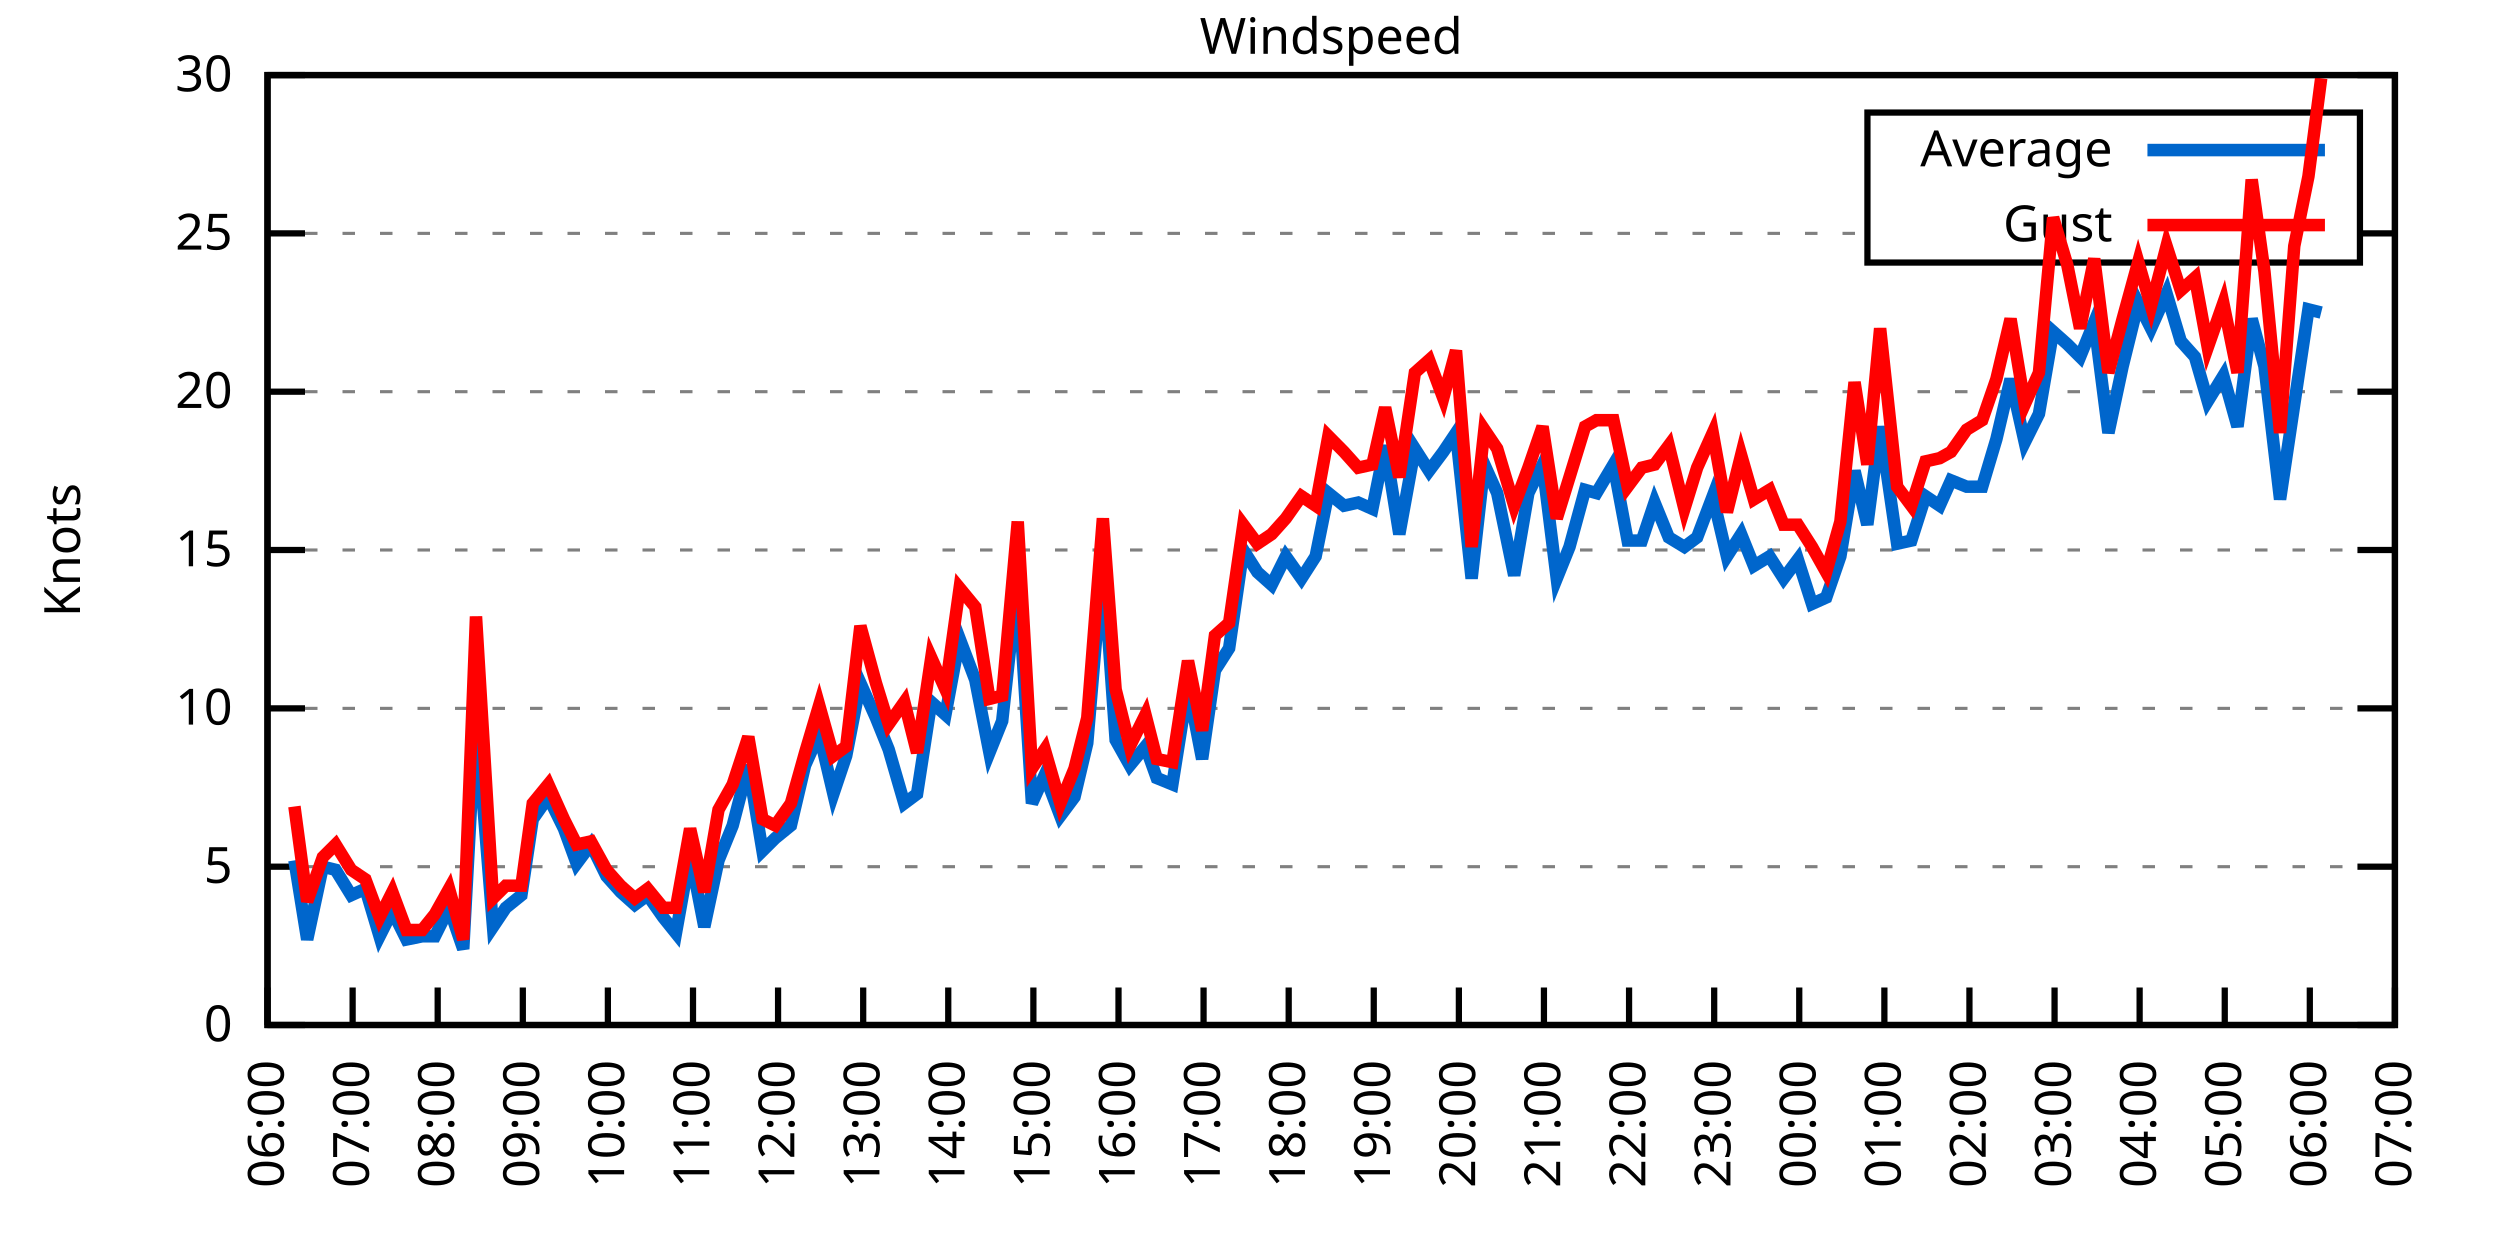
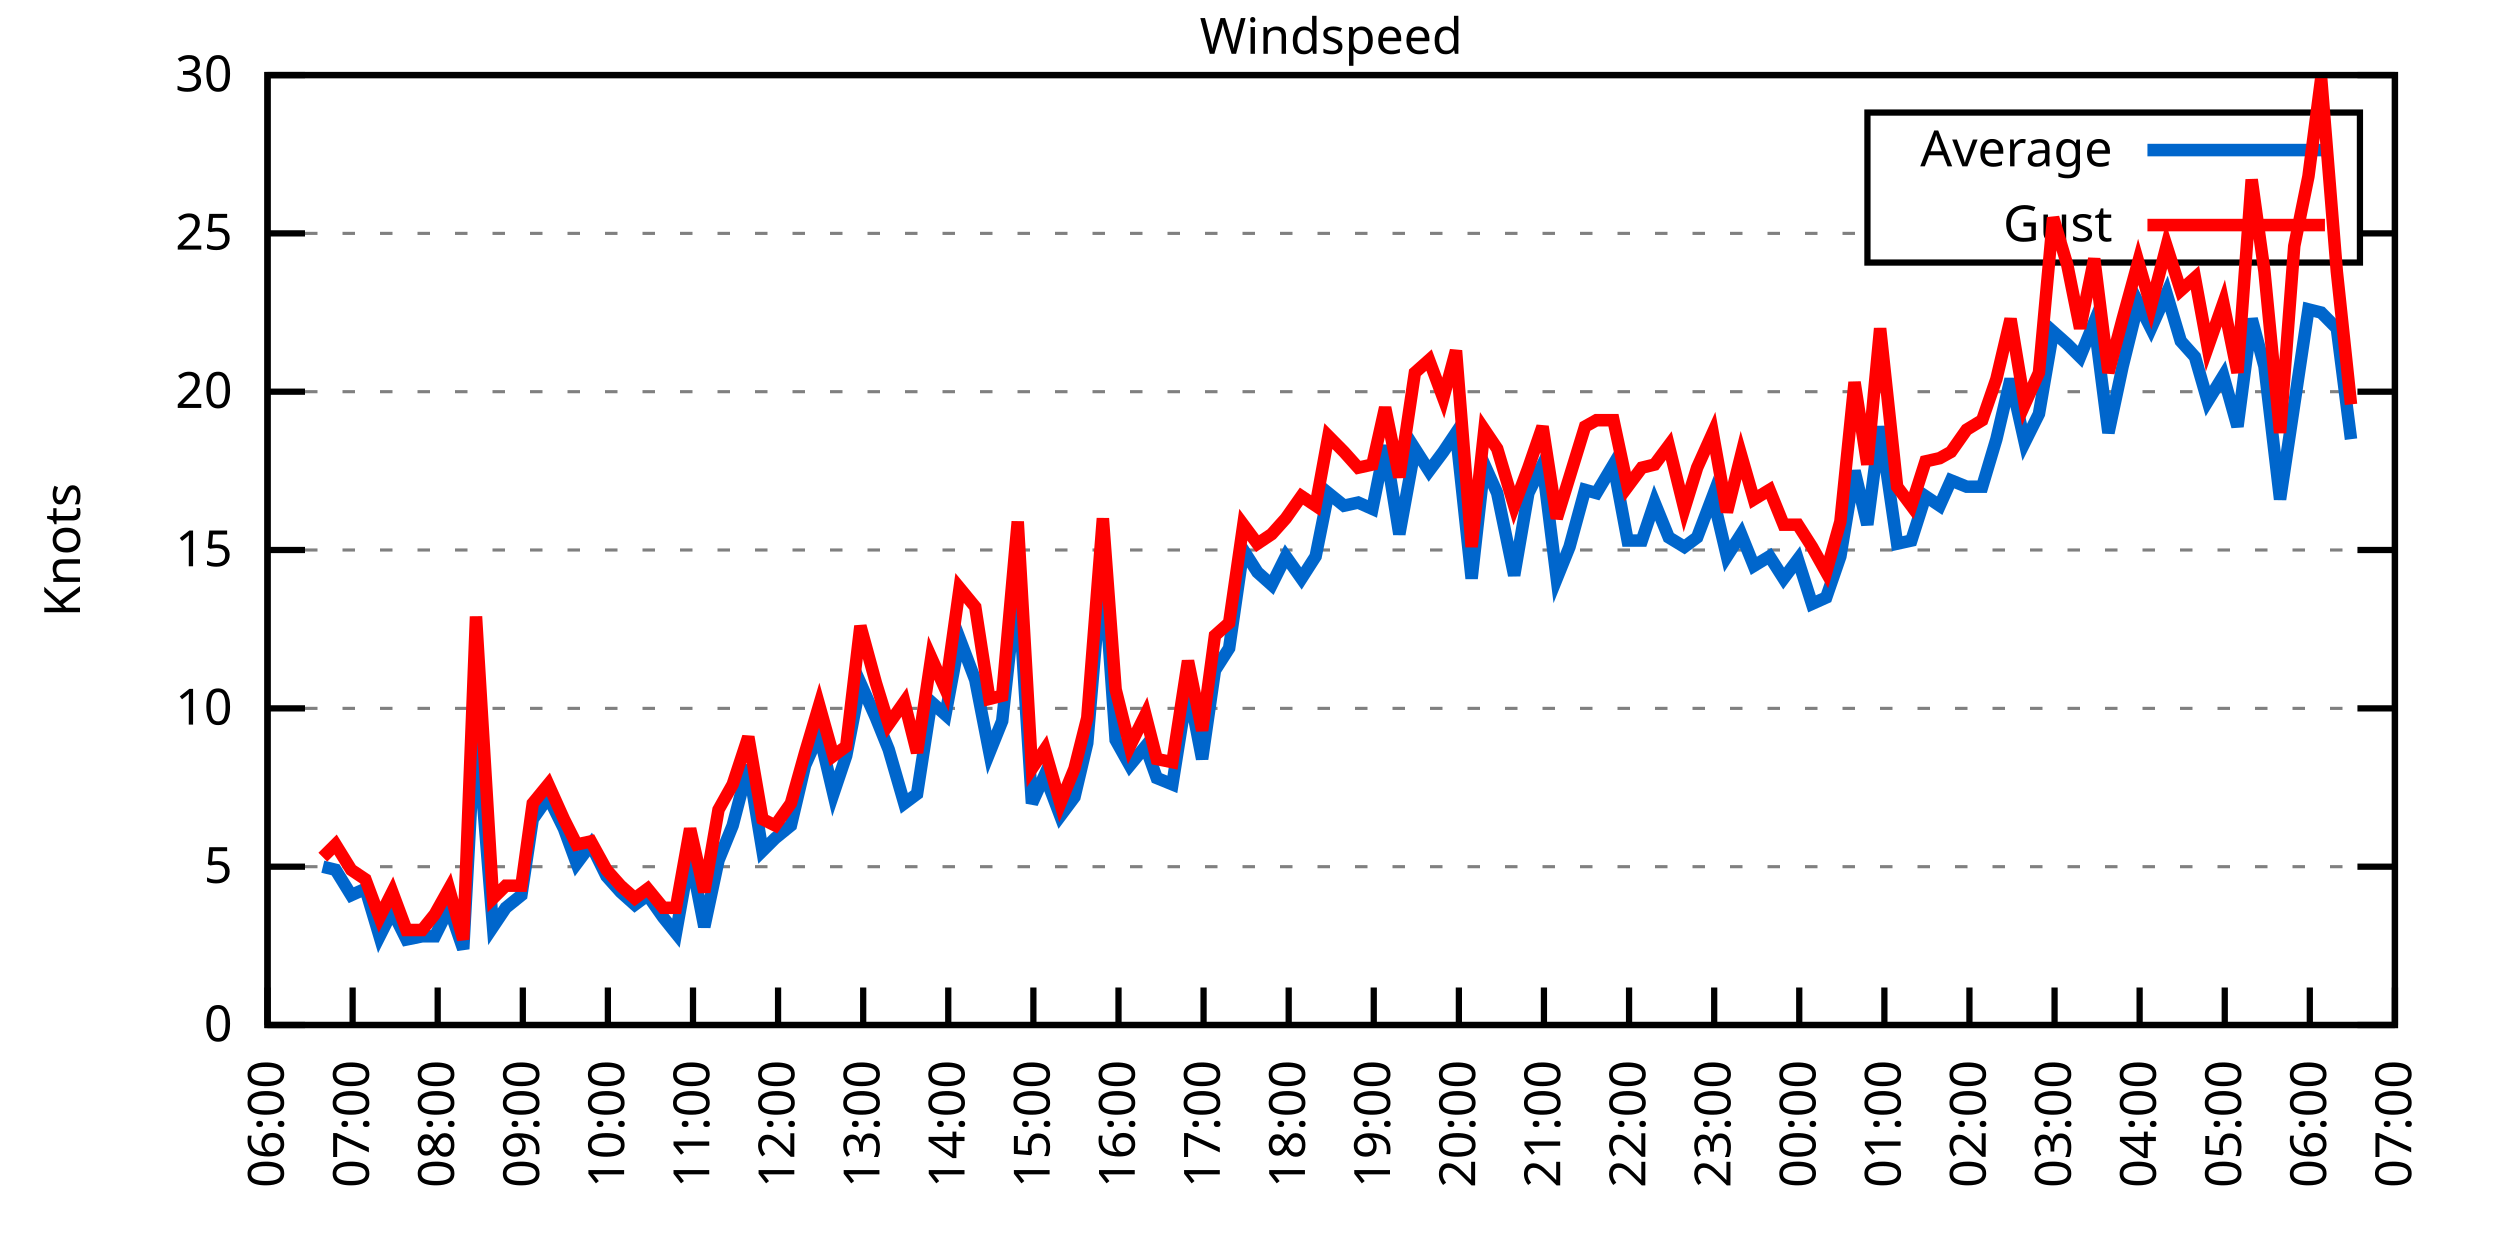
<svg xmlns="http://www.w3.org/2000/svg" xmlns:xlink="http://www.w3.org/1999/xlink" width="400" height="200" viewBox="0 0 400 200">
  <g id="gnuplot_canvas">
    <rect x="0" y="0" width="400" height="200" fill="none" />
    <defs>
      <circle id="gpDot" r="0.5" stroke-width="0.5" stroke="currentColor" />
      <path id="gpPt0" stroke-width="0.333" stroke="currentColor" d="M-1,0 h2 M0,-1 v2" />
      <path id="gpPt1" stroke-width="0.333" stroke="currentColor" d="M-1,-1 L1,1 M1,-1 L-1,1" />
      <path id="gpPt2" stroke-width="0.333" stroke="currentColor" d="M-1,0 L1,0 M0,-1 L0,1 M-1,-1 L1,1 M-1,1 L1,-1" />
      <rect id="gpPt3" stroke-width="0.333" stroke="currentColor" x="-1" y="-1" width="2" height="2" />
      <rect id="gpPt4" stroke-width="0.333" stroke="currentColor" fill="currentColor" x="-1" y="-1" width="2" height="2" />
      <circle id="gpPt5" stroke-width="0.333" stroke="currentColor" cx="0" cy="0" r="1" />
      <use xlink:href="#gpPt5" id="gpPt6" fill="currentColor" stroke="none" />
      <path id="gpPt7" stroke-width="0.333" stroke="currentColor" d="M0,-1.33 L-1.33,0.67 L1.33,0.67 z" />
      <use xlink:href="#gpPt7" id="gpPt8" fill="currentColor" stroke="none" />
      <use xlink:href="#gpPt7" id="gpPt9" stroke="currentColor" transform="rotate(180)" />
      <use xlink:href="#gpPt9" id="gpPt10" fill="currentColor" stroke="none" />
      <use xlink:href="#gpPt3" id="gpPt11" stroke="currentColor" transform="rotate(45)" />
      <use xlink:href="#gpPt11" id="gpPt12" fill="currentColor" stroke="none" />
      <path id="gpPt13" stroke-width="0.333" stroke="currentColor" d="M0,1.330 L1.265,0.411 L0.782,-1.067 L-0.782,-1.076 L-1.265,0.411 z" />
      <use xlink:href="#gpPt13" id="gpPt14" fill="currentColor" stroke="none" />
      <filter id="textbox" filterUnits="objectBoundingBox" x="0" y="0" height="1" width="1">
        <feFlood flood-color="white" flood-opacity="1" result="bgnd" />
        <feComposite in="SourceGraphic" in2="bgnd" operator="atop" />
      </filter>
      <filter id="greybox" filterUnits="objectBoundingBox" x="0" y="0" height="1" width="1">
        <feFlood flood-color="lightgrey" flood-opacity="1" result="grey" />
        <feComposite in="SourceGraphic" in2="grey" operator="atop" />
      </filter>
    </defs>
    <g fill="none" color="white" stroke="currentColor" stroke-width="1.00" stroke-linecap="butt" stroke-linejoin="miter">
</g>
    <g fill="none" color="black" stroke="currentColor" stroke-width="1.00" stroke-linecap="butt" stroke-linejoin="miter">
      <g stroke="none" shape-rendering="crispEdges">
        <polygon fill="rgb(255, 255, 255)" points="42.80,164.00 383.18,164.00 383.18,12.02 42.80,12.02 " />
      </g>
    </g>
    <g fill="none" color="black" stroke="currentColor" stroke-width="1.00" stroke-linecap="butt" stroke-linejoin="miter">
</g>
    <g fill="none" color="black" stroke="black" stroke-width="0.50" stroke-linecap="butt" stroke-linejoin="miter">
</g>
    <g fill="none" color="gray" stroke="currentColor" stroke-width="0.50" stroke-linecap="butt" stroke-linejoin="miter">
      <path stroke="gray" stroke-dasharray="2,4" class="gridline" d="M42.80,164.00 L383.19,164.00  " />
    </g>
    <g fill="none" color="gray" stroke="gray" stroke-width="1.00" stroke-linecap="butt" stroke-linejoin="miter">
</g>
    <g fill="none" color="black" stroke="currentColor" stroke-width="1.00" stroke-linecap="butt" stroke-linejoin="miter">
      <path stroke="black" d="M42.80,164.00 L48.80,164.00 M383.19,164.00 L377.19,164.00  " />
      <g transform="translate(37.20,166.60)" stroke="none" fill="black" font-family="Sans" font-size="8.00" text-anchor="end">
        <text>
          <tspan font-family="Sans"> 0</tspan>
        </text>
      </g>
    </g>
    <g fill="none" color="black" stroke="currentColor" stroke-width="1.00" stroke-linecap="butt" stroke-linejoin="miter">
</g>
    <g fill="none" color="black" stroke="black" stroke-width="0.50" stroke-linecap="butt" stroke-linejoin="miter">
</g>
    <g fill="none" color="gray" stroke="currentColor" stroke-width="0.50" stroke-linecap="butt" stroke-linejoin="miter">
      <path stroke="gray" stroke-dasharray="2,4" class="gridline" d="M42.80,138.67 L383.19,138.67  " />
    </g>
    <g fill="none" color="gray" stroke="gray" stroke-width="1.00" stroke-linecap="butt" stroke-linejoin="miter">
</g>
    <g fill="none" color="black" stroke="currentColor" stroke-width="1.00" stroke-linecap="butt" stroke-linejoin="miter">
      <path stroke="black" d="M42.80,138.67 L48.80,138.67 M383.19,138.67 L377.19,138.67  " />
      <g transform="translate(37.20,141.27)" stroke="none" fill="black" font-family="Sans" font-size="8.00" text-anchor="end">
        <text>
          <tspan font-family="Sans"> 5</tspan>
        </text>
      </g>
    </g>
    <g fill="none" color="black" stroke="currentColor" stroke-width="1.00" stroke-linecap="butt" stroke-linejoin="miter">
</g>
    <g fill="none" color="black" stroke="black" stroke-width="0.50" stroke-linecap="butt" stroke-linejoin="miter">
</g>
    <g fill="none" color="gray" stroke="currentColor" stroke-width="0.50" stroke-linecap="butt" stroke-linejoin="miter">
      <path stroke="gray" stroke-dasharray="2,4" class="gridline" d="M42.80,113.34 L383.19,113.34  " />
    </g>
    <g fill="none" color="gray" stroke="gray" stroke-width="1.00" stroke-linecap="butt" stroke-linejoin="miter">
</g>
    <g fill="none" color="black" stroke="currentColor" stroke-width="1.00" stroke-linecap="butt" stroke-linejoin="miter">
      <path stroke="black" d="M42.80,113.34 L48.80,113.34 M383.19,113.34 L377.19,113.34  " />
      <g transform="translate(37.20,115.94)" stroke="none" fill="black" font-family="Sans" font-size="8.00" text-anchor="end">
        <text>
          <tspan font-family="Sans"> 10</tspan>
        </text>
      </g>
    </g>
    <g fill="none" color="black" stroke="currentColor" stroke-width="1.00" stroke-linecap="butt" stroke-linejoin="miter">
</g>
    <g fill="none" color="black" stroke="black" stroke-width="0.50" stroke-linecap="butt" stroke-linejoin="miter">
</g>
    <g fill="none" color="gray" stroke="currentColor" stroke-width="0.50" stroke-linecap="butt" stroke-linejoin="miter">
      <path stroke="gray" stroke-dasharray="2,4" class="gridline" d="M42.80,88.00 L383.19,88.00  " />
    </g>
    <g fill="none" color="gray" stroke="gray" stroke-width="1.00" stroke-linecap="butt" stroke-linejoin="miter">
</g>
    <g fill="none" color="black" stroke="currentColor" stroke-width="1.00" stroke-linecap="butt" stroke-linejoin="miter">
      <path stroke="black" d="M42.80,88.00 L48.80,88.00 M383.19,88.00 L377.19,88.00  " />
      <g transform="translate(37.20,90.60)" stroke="none" fill="black" font-family="Sans" font-size="8.00" text-anchor="end">
        <text>
          <tspan font-family="Sans"> 15</tspan>
        </text>
      </g>
    </g>
    <g fill="none" color="black" stroke="currentColor" stroke-width="1.00" stroke-linecap="butt" stroke-linejoin="miter">
</g>
    <g fill="none" color="black" stroke="black" stroke-width="0.50" stroke-linecap="butt" stroke-linejoin="miter">
</g>
    <g fill="none" color="gray" stroke="currentColor" stroke-width="0.50" stroke-linecap="butt" stroke-linejoin="miter">
      <path stroke="gray" stroke-dasharray="2,4" class="gridline" d="M42.80,62.67 L383.19,62.67  " />
    </g>
    <g fill="none" color="gray" stroke="gray" stroke-width="1.00" stroke-linecap="butt" stroke-linejoin="miter">
</g>
    <g fill="none" color="black" stroke="currentColor" stroke-width="1.00" stroke-linecap="butt" stroke-linejoin="miter">
      <path stroke="black" d="M42.80,62.67 L48.80,62.67 M383.19,62.67 L377.19,62.67  " />
      <g transform="translate(37.20,65.27)" stroke="none" fill="black" font-family="Sans" font-size="8.00" text-anchor="end">
        <text>
          <tspan font-family="Sans"> 20</tspan>
        </text>
      </g>
    </g>
    <g fill="none" color="black" stroke="currentColor" stroke-width="1.00" stroke-linecap="butt" stroke-linejoin="miter">
</g>
    <g fill="none" color="black" stroke="black" stroke-width="0.50" stroke-linecap="butt" stroke-linejoin="miter">
</g>
    <g fill="none" color="gray" stroke="currentColor" stroke-width="0.50" stroke-linecap="butt" stroke-linejoin="miter">
      <path stroke="gray" stroke-dasharray="2,4" class="gridline" d="M42.80,37.34 L298.79,37.34 M377.59,37.34 L383.19,37.34  " />
    </g>
    <g fill="none" color="gray" stroke="gray" stroke-width="1.00" stroke-linecap="butt" stroke-linejoin="miter">
</g>
    <g fill="none" color="black" stroke="currentColor" stroke-width="1.00" stroke-linecap="butt" stroke-linejoin="miter">
      <path stroke="black" d="M42.80,37.34 L48.80,37.34 M383.19,37.34 L377.19,37.34  " />
      <g transform="translate(37.20,39.94)" stroke="none" fill="black" font-family="Sans" font-size="8.00" text-anchor="end">
        <text>
          <tspan font-family="Sans"> 25</tspan>
        </text>
      </g>
    </g>
    <g fill="none" color="black" stroke="currentColor" stroke-width="1.00" stroke-linecap="butt" stroke-linejoin="miter">
</g>
    <g fill="none" color="black" stroke="black" stroke-width="0.50" stroke-linecap="butt" stroke-linejoin="miter">
</g>
    <g fill="none" color="gray" stroke="currentColor" stroke-width="0.50" stroke-linecap="butt" stroke-linejoin="miter">
      <path stroke="gray" stroke-dasharray="2,4" class="gridline" d="M42.80,12.01 L383.19,12.01  " />
    </g>
    <g fill="none" color="gray" stroke="gray" stroke-width="1.00" stroke-linecap="butt" stroke-linejoin="miter">
</g>
    <g fill="none" color="black" stroke="currentColor" stroke-width="1.00" stroke-linecap="butt" stroke-linejoin="miter">
      <path stroke="black" d="M42.80,12.01 L48.80,12.01 M383.19,12.01 L377.19,12.01  " />
      <g transform="translate(37.20,14.61)" stroke="none" fill="black" font-family="Sans" font-size="8.00" text-anchor="end">
        <text>
          <tspan font-family="Sans"> 30</tspan>
        </text>
      </g>
    </g>
    <g fill="none" color="black" stroke="currentColor" stroke-width="1.00" stroke-linecap="butt" stroke-linejoin="miter">
      <path stroke="black" d="M42.80,164.00 L42.80,158.00  " />
      <g transform="translate(45.40,169.60) rotate(270.00)" stroke="none" fill="black" font-family="Sans" font-size="8.00" text-anchor="end">
        <text>
          <tspan font-family="Sans">06:00</tspan>
        </text>
      </g>
    </g>
    <g fill="none" color="black" stroke="currentColor" stroke-width="1.00" stroke-linecap="butt" stroke-linejoin="miter">
      <path stroke="black" d="M56.42,164.00 L56.42,158.00  " />
      <g transform="translate(59.02,169.60) rotate(270.00)" stroke="none" fill="black" font-family="Sans" font-size="8.00" text-anchor="end">
        <text>
          <tspan font-family="Sans">07:00</tspan>
        </text>
      </g>
    </g>
    <g fill="none" color="black" stroke="currentColor" stroke-width="1.00" stroke-linecap="butt" stroke-linejoin="miter">
      <path stroke="black" d="M70.03,164.00 L70.03,158.00  " />
      <g transform="translate(72.63,169.60) rotate(270.00)" stroke="none" fill="black" font-family="Sans" font-size="8.00" text-anchor="end">
        <text>
          <tspan font-family="Sans">08:00</tspan>
        </text>
      </g>
    </g>
    <g fill="none" color="black" stroke="currentColor" stroke-width="1.00" stroke-linecap="butt" stroke-linejoin="miter">
      <path stroke="black" d="M83.65,164.00 L83.65,158.00  " />
      <g transform="translate(86.25,169.60) rotate(270.00)" stroke="none" fill="black" font-family="Sans" font-size="8.00" text-anchor="end">
        <text>
          <tspan font-family="Sans">09:00</tspan>
        </text>
      </g>
    </g>
    <g fill="none" color="black" stroke="currentColor" stroke-width="1.00" stroke-linecap="butt" stroke-linejoin="miter">
      <path stroke="black" d="M97.26,164.00 L97.26,158.00  " />
      <g transform="translate(99.86,169.60) rotate(270.00)" stroke="none" fill="black" font-family="Sans" font-size="8.00" text-anchor="end">
        <text>
          <tspan font-family="Sans">10:00</tspan>
        </text>
      </g>
    </g>
    <g fill="none" color="black" stroke="currentColor" stroke-width="1.00" stroke-linecap="butt" stroke-linejoin="miter">
      <path stroke="black" d="M110.88,164.00 L110.88,158.00  " />
      <g transform="translate(113.48,169.60) rotate(270.00)" stroke="none" fill="black" font-family="Sans" font-size="8.00" text-anchor="end">
        <text>
          <tspan font-family="Sans">11:00</tspan>
        </text>
      </g>
    </g>
    <g fill="none" color="black" stroke="currentColor" stroke-width="1.00" stroke-linecap="butt" stroke-linejoin="miter">
      <path stroke="black" d="M124.49,164.00 L124.49,158.00  " />
      <g transform="translate(127.09,169.60) rotate(270.00)" stroke="none" fill="black" font-family="Sans" font-size="8.00" text-anchor="end">
        <text>
          <tspan font-family="Sans">12:00</tspan>
        </text>
      </g>
    </g>
    <g fill="none" color="black" stroke="currentColor" stroke-width="1.00" stroke-linecap="butt" stroke-linejoin="miter">
      <path stroke="black" d="M138.11,164.00 L138.11,158.00  " />
      <g transform="translate(140.71,169.60) rotate(270.00)" stroke="none" fill="black" font-family="Sans" font-size="8.00" text-anchor="end">
        <text>
          <tspan font-family="Sans">13:00</tspan>
        </text>
      </g>
    </g>
    <g fill="none" color="black" stroke="currentColor" stroke-width="1.00" stroke-linecap="butt" stroke-linejoin="miter">
      <path stroke="black" d="M151.72,164.00 L151.72,158.00  " />
      <g transform="translate(154.32,169.60) rotate(270.00)" stroke="none" fill="black" font-family="Sans" font-size="8.00" text-anchor="end">
        <text>
          <tspan font-family="Sans">14:00</tspan>
        </text>
      </g>
    </g>
    <g fill="none" color="black" stroke="currentColor" stroke-width="1.00" stroke-linecap="butt" stroke-linejoin="miter">
      <path stroke="black" d="M165.34,164.00 L165.34,158.00  " />
      <g transform="translate(167.94,169.60) rotate(270.00)" stroke="none" fill="black" font-family="Sans" font-size="8.00" text-anchor="end">
        <text>
          <tspan font-family="Sans">15:00</tspan>
        </text>
      </g>
    </g>
    <g fill="none" color="black" stroke="currentColor" stroke-width="1.00" stroke-linecap="butt" stroke-linejoin="miter">
      <path stroke="black" d="M178.96,164.00 L178.96,158.00  " />
      <g transform="translate(181.56,169.60) rotate(270.00)" stroke="none" fill="black" font-family="Sans" font-size="8.00" text-anchor="end">
        <text>
          <tspan font-family="Sans">16:00</tspan>
        </text>
      </g>
    </g>
    <g fill="none" color="black" stroke="currentColor" stroke-width="1.00" stroke-linecap="butt" stroke-linejoin="miter">
      <path stroke="black" d="M192.57,164.00 L192.57,158.00  " />
      <g transform="translate(195.17,169.60) rotate(270.00)" stroke="none" fill="black" font-family="Sans" font-size="8.00" text-anchor="end">
        <text>
          <tspan font-family="Sans">17:00</tspan>
        </text>
      </g>
    </g>
    <g fill="none" color="black" stroke="currentColor" stroke-width="1.00" stroke-linecap="butt" stroke-linejoin="miter">
      <path stroke="black" d="M206.19,164.00 L206.19,158.00  " />
      <g transform="translate(208.79,169.60) rotate(270.00)" stroke="none" fill="black" font-family="Sans" font-size="8.00" text-anchor="end">
        <text>
          <tspan font-family="Sans">18:00</tspan>
        </text>
      </g>
    </g>
    <g fill="none" color="black" stroke="currentColor" stroke-width="1.00" stroke-linecap="butt" stroke-linejoin="miter">
      <path stroke="black" d="M219.80,164.00 L219.80,158.00  " />
      <g transform="translate(222.40,169.60) rotate(270.00)" stroke="none" fill="black" font-family="Sans" font-size="8.00" text-anchor="end">
        <text>
          <tspan font-family="Sans">19:00</tspan>
        </text>
      </g>
    </g>
    <g fill="none" color="black" stroke="currentColor" stroke-width="1.00" stroke-linecap="butt" stroke-linejoin="miter">
      <path stroke="black" d="M233.42,164.00 L233.42,158.00  " />
      <g transform="translate(236.02,169.60) rotate(270.00)" stroke="none" fill="black" font-family="Sans" font-size="8.00" text-anchor="end">
        <text>
          <tspan font-family="Sans">20:00</tspan>
        </text>
      </g>
    </g>
    <g fill="none" color="black" stroke="currentColor" stroke-width="1.00" stroke-linecap="butt" stroke-linejoin="miter">
      <path stroke="black" d="M247.03,164.00 L247.03,158.00  " />
      <g transform="translate(249.63,169.60) rotate(270.00)" stroke="none" fill="black" font-family="Sans" font-size="8.00" text-anchor="end">
        <text>
          <tspan font-family="Sans">21:00</tspan>
        </text>
      </g>
    </g>
    <g fill="none" color="black" stroke="currentColor" stroke-width="1.00" stroke-linecap="butt" stroke-linejoin="miter">
      <path stroke="black" d="M260.65,164.00 L260.65,158.00  " />
      <g transform="translate(263.25,169.60) rotate(270.00)" stroke="none" fill="black" font-family="Sans" font-size="8.00" text-anchor="end">
        <text>
          <tspan font-family="Sans">22:00</tspan>
        </text>
      </g>
    </g>
    <g fill="none" color="black" stroke="currentColor" stroke-width="1.00" stroke-linecap="butt" stroke-linejoin="miter">
      <path stroke="black" d="M274.27,164.00 L274.27,158.00  " />
      <g transform="translate(276.87,169.60) rotate(270.00)" stroke="none" fill="black" font-family="Sans" font-size="8.00" text-anchor="end">
        <text>
          <tspan font-family="Sans">23:00</tspan>
        </text>
      </g>
    </g>
    <g fill="none" color="black" stroke="currentColor" stroke-width="1.00" stroke-linecap="butt" stroke-linejoin="miter">
      <path stroke="black" d="M287.88,164.00 L287.88,158.00  " />
      <g transform="translate(290.48,169.60) rotate(270.00)" stroke="none" fill="black" font-family="Sans" font-size="8.00" text-anchor="end">
        <text>
          <tspan font-family="Sans">00:00</tspan>
        </text>
      </g>
    </g>
    <g fill="none" color="black" stroke="currentColor" stroke-width="1.00" stroke-linecap="butt" stroke-linejoin="miter">
      <path stroke="black" d="M301.50,164.00 L301.50,158.00  " />
      <g transform="translate(304.10,169.60) rotate(270.00)" stroke="none" fill="black" font-family="Sans" font-size="8.00" text-anchor="end">
        <text>
          <tspan font-family="Sans">01:00</tspan>
        </text>
      </g>
    </g>
    <g fill="none" color="black" stroke="currentColor" stroke-width="1.00" stroke-linecap="butt" stroke-linejoin="miter">
      <path stroke="black" d="M315.11,164.00 L315.11,158.00  " />
      <g transform="translate(317.71,169.60) rotate(270.00)" stroke="none" fill="black" font-family="Sans" font-size="8.00" text-anchor="end">
        <text>
          <tspan font-family="Sans">02:00</tspan>
        </text>
      </g>
    </g>
    <g fill="none" color="black" stroke="currentColor" stroke-width="1.00" stroke-linecap="butt" stroke-linejoin="miter">
      <path stroke="black" d="M328.73,164.00 L328.73,158.00  " />
      <g transform="translate(331.33,169.60) rotate(270.00)" stroke="none" fill="black" font-family="Sans" font-size="8.00" text-anchor="end">
        <text>
          <tspan font-family="Sans">03:00</tspan>
        </text>
      </g>
    </g>
    <g fill="none" color="black" stroke="currentColor" stroke-width="1.00" stroke-linecap="butt" stroke-linejoin="miter">
      <path stroke="black" d="M342.34,164.00 L342.34,158.00  " />
      <g transform="translate(344.94,169.60) rotate(270.00)" stroke="none" fill="black" font-family="Sans" font-size="8.00" text-anchor="end">
        <text>
          <tspan font-family="Sans">04:00</tspan>
        </text>
      </g>
    </g>
    <g fill="none" color="black" stroke="currentColor" stroke-width="1.00" stroke-linecap="butt" stroke-linejoin="miter">
      <path stroke="black" d="M355.96,164.00 L355.96,158.00  " />
      <g transform="translate(358.56,169.60) rotate(270.00)" stroke="none" fill="black" font-family="Sans" font-size="8.00" text-anchor="end">
        <text>
          <tspan font-family="Sans">05:00</tspan>
        </text>
      </g>
    </g>
    <g fill="none" color="black" stroke="currentColor" stroke-width="1.00" stroke-linecap="butt" stroke-linejoin="miter">
      <path stroke="black" d="M369.57,164.00 L369.57,158.00  " />
      <g transform="translate(372.17,169.60) rotate(270.00)" stroke="none" fill="black" font-family="Sans" font-size="8.00" text-anchor="end">
        <text>
          <tspan font-family="Sans">06:00</tspan>
        </text>
      </g>
    </g>
    <g fill="none" color="black" stroke="currentColor" stroke-width="1.00" stroke-linecap="butt" stroke-linejoin="miter">
      <path stroke="black" d="M383.19,164.00 L383.19,158.00  " />
      <g transform="translate(385.79,169.60) rotate(270.00)" stroke="none" fill="black" font-family="Sans" font-size="8.00" text-anchor="end">
        <text>
          <tspan font-family="Sans">07:00</tspan>
        </text>
      </g>
    </g>
    <g fill="none" color="black" stroke="currentColor" stroke-width="1.00" stroke-linecap="butt" stroke-linejoin="miter">
</g>
    <g fill="none" color="black" stroke="currentColor" stroke-width="1.00" stroke-linecap="butt" stroke-linejoin="miter">
      <path stroke="black" d="M42.80,12.01 L42.80,164.00 L383.19,164.00 L383.19,12.01 L42.80,12.01 Z  " />
    </g>
    <g fill="none" color="black" stroke="currentColor" stroke-width="1.00" stroke-linecap="butt" stroke-linejoin="miter">
</g>
    <g fill="none" color="black" stroke="currentColor" stroke-width="1.00" stroke-linecap="butt" stroke-linejoin="miter">
      <path stroke="black" d="M298.79,42.01 L298.79,18.01 L377.59,18.01 L377.59,42.01 L298.79,42.01 Z  " />
    </g>
    <g id="Windspeed_plot_1">
      <g fill="none" color="white" stroke="black" stroke-width="2.00" stroke-linecap="butt" stroke-linejoin="miter">
</g>
      <g fill="none" color="black" stroke="currentColor" stroke-width="2.00" stroke-linecap="butt" stroke-linejoin="miter">
        <g transform="translate(337.99,26.61)" stroke="none" fill="black" font-family="Sans" font-size="8.00" text-anchor="end">
          <text>
            <tspan font-family="Sans">Average</tspan>
          </text>
        </g>
      </g>
      <g fill="none" color="black" stroke="currentColor" stroke-width="2.00" stroke-linecap="butt" stroke-linejoin="miter">
-         <path stroke="rgb(  0, 102, 204)" d="M343.59,24.01 L371.99,24.01 M47.11,137.66 L49.15,150.32 L51.65,138.67 L53.69,139.17 L56.19,143.23 L58.46,142.21   L60.73,149.81 L62.77,145.76 L65.04,150.32 L67.54,149.81 L69.58,149.81 L71.85,145.25 L74.12,151.84 L76.16,114.35   L78.88,148.29 L80.92,145.25 L83.42,143.23 L85.24,131.07 L87.73,127.52 L90.23,132.59 L92.27,138.16 L94.54,135.12   L97.04,140.19 L99.30,142.72 L101.57,144.75 L103.62,143.23 L106.11,146.77 L108.15,149.31 L110.42,136.64 L112.69,148.29   L114.96,137.66 L117.23,132.08 L119.73,122.46 L122.00,136.14 L124.04,134.11 L126.54,132.08 L128.81,122.46 L131.07,117.39   L133.34,127.02 L135.39,120.94 L137.66,109.28 L140.15,114.86 L142.19,119.92 L144.69,128.54 L146.73,127.02 L149.00,112.32   L151.27,114.35 L153.54,102.19 L156.04,108.78 L158.31,120.43 L160.35,115.36 L162.84,92.56 L165.11,128.54 L167.16,123.98   L169.65,130.56 L171.92,127.52 L173.96,118.91 L176.46,89.52 L178.50,118.40 L180.77,122.46 L183.27,119.42 L185.08,124.48   L187.58,125.50 L190.08,109.79 L192.34,121.44 L194.39,107.26 L196.66,103.71 L198.93,88.00 L201.19,91.55 L203.46,93.58   L205.73,89.02 L208.23,92.56 L210.50,89.02 L212.54,78.89 L215.04,80.91 L217.31,80.41 L219.58,81.42 L221.62,71.29   L223.89,85.47 L226.38,71.79 L228.65,75.34 L230.92,72.30 L232.96,69.26 L235.46,92.56 L237.50,74.33 L239.55,78.89   L242.27,92.06 L244.54,78.89 L246.81,74.33 L249.08,92.56 L251.12,87.50 L253.61,78.38 L255.43,78.89 L258.15,74.33   L260.42,86.49 L262.69,86.49 L264.73,80.41 L267.00,85.98 L269.50,87.50 L271.54,85.98 L274.04,79.39 L276.31,89.02   L278.58,85.47 L280.62,90.54 L283.12,89.02 L285.38,92.56 L287.65,89.52 L289.92,96.62 L292.19,95.60 L294.46,89.02   L296.73,75.34 L298.77,83.95 L300.82,68.25 L303.54,86.99 L305.81,86.49 L308.08,79.39 L310.35,80.91 L312.16,76.86   L314.66,77.87 L317.15,77.87 L319.42,70.27 L321.69,60.65 L323.96,70.78 L326.23,66.22 L328.50,53.05 L330.77,55.07   L332.81,57.10 L335.08,51.53 L337.35,69.26 L339.62,58.62 L342.12,48.49 L344.16,52.54 L346.65,46.97 L348.92,54.57   L351.19,57.10 L353.24,64.19 L355.73,60.14 L358.00,68.25 L360.27,51.02 L362.31,58.62 L364.81,79.90 L367.08,64.70   L369.35,49.50 L371.39,50.01  " />
+         <path stroke="rgb(  0, 102, 204)" d="M343.59,24.01 L371.99,24.01 M51.65,138.67 L53.69,139.17 L56.19,143.23 L58.46,142.21 L60.73,149.81 L62.77,145.76   L65.04,150.32 L67.54,149.81 L69.58,149.81 L71.85,145.25 L74.12,151.84 L76.16,114.35 L78.88,148.29 L80.92,145.25   L83.42,143.23 L85.24,131.07 L87.73,127.52 L90.23,132.59 L92.27,138.16 L94.54,135.12 L97.04,140.19 L99.30,142.72   L101.57,144.75 L103.62,143.23 L106.11,146.77 L108.15,149.31 L110.42,136.64 L112.69,148.29 L114.96,137.66 L117.23,132.08   L119.73,122.46 L122.00,136.14 L124.04,134.11 L126.54,132.08 L128.81,122.46 L131.07,117.39 L133.34,127.02 L135.39,120.94   L137.66,109.28 L140.15,114.86 L142.19,119.92 L144.69,128.54 L146.73,127.02 L149.00,112.32 L151.27,114.35 L153.54,102.19   L156.04,108.78 L158.31,120.43 L160.35,115.36 L162.84,92.56 L165.11,128.54 L167.16,123.98 L169.65,130.56 L171.92,127.52   L173.96,118.91 L176.46,89.52 L178.50,118.40 L180.77,122.46 L183.27,119.42 L185.08,124.48 L187.58,125.50 L190.08,109.79   L192.34,121.44 L194.39,107.26 L196.66,103.71 L198.93,88.00 L201.19,91.55 L203.46,93.58 L205.73,89.02 L208.23,92.56   L210.50,89.02 L212.54,78.89 L215.04,80.91 L217.31,80.41 L219.58,81.42 L221.62,71.29 L223.89,85.47 L226.38,71.79   L228.65,75.34 L230.92,72.30 L232.96,69.26 L235.46,92.56 L237.50,74.33 L239.55,78.89 L242.27,92.06 L244.54,78.89   L246.81,74.33 L249.08,92.56 L251.12,87.50 L253.61,78.38 L255.43,78.89 L258.15,74.33 L260.42,86.49 L262.69,86.49   L264.73,80.41 L267.00,85.98 L269.50,87.50 L271.54,85.98 L274.04,79.39 L276.31,89.02 L278.58,85.47 L280.62,90.54   L283.12,89.02 L285.38,92.56 L287.65,89.52 L289.92,96.62 L292.19,95.60 L294.46,89.02 L296.73,75.34 L298.77,83.95   L300.82,68.25 L303.54,86.99 L305.81,86.49 L308.08,79.39 L310.35,80.91 L312.16,76.86 L314.66,77.87 L317.15,77.87   L319.42,70.27 L321.69,60.65 L323.96,70.78 L326.23,66.22 L328.50,53.05 L330.77,55.07 L332.81,57.10 L335.08,51.53   L337.35,69.26 L339.62,58.62 L342.12,48.49 L344.16,52.54 L346.65,46.97 L348.92,54.57 L351.19,57.10 L353.24,64.19   L355.73,60.14 L358.00,68.25 L360.27,51.02 L362.31,58.62 L364.81,79.90 L367.08,64.70 L369.35,49.50 L371.39,50.01   L373.89,52.54 L376.16,70.27  " />
      </g>
    </g>
    <g id="Windspeed_plot_2">
      <g fill="none" color="black" stroke="currentColor" stroke-width="2.00" stroke-linecap="butt" stroke-linejoin="miter">
        <g transform="translate(337.99,38.61)" stroke="none" fill="black" font-family="Sans" font-size="8.00" text-anchor="end">
          <text>
            <tspan font-family="Sans">Gust</tspan>
          </text>
        </g>
      </g>
      <g fill="none" color="black" stroke="currentColor" stroke-width="2.00" stroke-linecap="butt" stroke-linejoin="miter">
-         <path stroke="rgb(255,   0,   0)" d="M343.59,36.01 L371.99,36.01 M47.11,129.04 L49.15,144.24 L51.65,137.15 L53.69,135.12 L56.19,139.17 L58.46,140.69   L60.73,146.77 L62.77,142.72 L65.04,148.80 L67.54,148.80 L69.58,146.27 L71.85,142.21 L74.12,150.32 L76.16,98.64   L78.88,143.73 L80.92,141.71 L83.42,141.71 L85.24,128.54 L87.73,125.50 L90.23,131.07 L92.27,135.12 L94.54,134.62   L97.04,139.17 L99.30,141.71 L101.57,143.73 L103.62,142.21 L106.11,145.25 L108.15,145.25 L110.42,132.59 L112.69,142.72   L114.96,129.55 L117.23,125.50 L119.73,117.90 L122.00,131.07 L124.04,132.08 L126.54,128.54 L128.81,120.43 L131.07,112.83   L133.34,120.94 L135.39,119.42 L137.66,100.16 L140.15,109.28 L142.19,115.87 L144.69,112.32 L146.73,120.43 L149.00,105.23   L151.27,110.30 L153.54,94.08 L156.04,97.12 L158.31,111.82 L160.35,111.31 L162.84,83.45 L165.11,122.96 L167.16,119.92   L169.65,128.54 L171.92,122.96 L173.96,114.86 L176.46,82.94 L178.50,110.30 L180.77,119.42 L183.27,114.35 L185.08,121.44   L187.58,121.95 L190.08,105.74 L192.34,116.88 L194.39,101.68 L196.66,99.66 L198.93,83.95 L201.19,86.99 L203.46,85.47   L205.73,82.94 L208.23,79.39 L210.50,80.91 L212.54,69.77 L215.04,72.30 L217.31,74.83 L219.58,74.33 L221.62,65.21   L223.89,76.35 L226.38,59.63 L228.65,57.61 L230.92,63.69 L232.96,56.09 L235.46,87.50 L237.50,68.75 L239.55,71.79   L242.27,80.91 L244.54,74.83 L246.81,68.25 L249.08,82.94 L251.12,76.35 L253.61,68.25 L255.43,67.23 L258.15,67.23   L260.42,77.87 L262.69,74.83 L264.73,74.33 L267.00,71.29 L269.50,81.42 L271.54,74.83 L274.04,69.26 L276.31,81.93   L278.58,72.81 L280.62,79.90 L283.12,78.38 L285.38,83.95 L287.65,83.95 L289.92,87.50 L292.19,91.55 L294.46,83.45   L296.73,61.15 L298.77,74.33 L300.82,52.54 L303.54,77.87 L305.81,80.91 L308.08,73.82 L310.35,73.31 L312.16,72.30   L314.66,68.75 L317.15,67.23 L319.42,60.65 L321.69,51.02 L323.96,64.70 L326.23,59.63 L328.50,34.81 L330.77,42.41   L332.81,52.54 L335.08,41.39 L337.35,59.63 L339.62,51.02 L342.12,41.90 L344.16,48.99 L346.65,39.37 L348.92,46.46   L351.19,44.43 L353.24,55.58 L355.73,48.49 L358.00,59.63 L360.27,28.73 L362.31,43.42 L364.81,69.26 L367.08,39.37   L369.35,28.22 L371.39,12.52  " />
+         <path stroke="rgb(255,   0,   0)" d="M343.59,36.01 L371.99,36.01 M51.65,137.15 L53.69,135.12 L56.19,139.17 L58.46,140.69 L60.73,146.77 L62.77,142.72   L65.04,148.80 L67.54,148.80 L69.58,146.27 L71.85,142.21 L74.12,150.32 L76.16,98.64 L78.88,143.73 L80.92,141.71   L83.42,141.71 L85.24,128.54 L87.73,125.50 L90.23,131.07 L92.27,135.12 L94.54,134.62 L97.04,139.17 L99.30,141.71   L101.57,143.73 L103.62,142.21 L106.11,145.25 L108.15,145.25 L110.42,132.59 L112.69,142.72 L114.96,129.55 L117.23,125.50   L119.73,117.90 L122.00,131.07 L124.04,132.08 L126.54,128.54 L128.81,120.43 L131.07,112.83 L133.34,120.94 L135.39,119.42   L137.66,100.16 L140.15,109.28 L142.19,115.87 L144.69,112.32 L146.73,120.43 L149.00,105.23 L151.27,110.30 L153.54,94.08   L156.04,97.12 L158.31,111.82 L160.35,111.31 L162.84,83.45 L165.11,122.96 L167.16,119.92 L169.65,128.54 L171.92,122.96   L173.96,114.86 L176.46,82.94 L178.50,110.30 L180.77,119.42 L183.27,114.35 L185.08,121.44 L187.58,121.95 L190.08,105.74   L192.34,116.88 L194.39,101.68 L196.66,99.66 L198.93,83.95 L201.19,86.99 L203.46,85.47 L205.73,82.94 L208.23,79.39   L210.50,80.91 L212.54,69.77 L215.04,72.30 L217.31,74.83 L219.58,74.33 L221.62,65.21 L223.89,76.35 L226.38,59.63   L228.65,57.61 L230.92,63.69 L232.96,56.09 L235.46,87.50 L237.50,68.75 L239.55,71.79 L242.27,80.91 L244.54,74.83   L246.81,68.25 L249.08,82.94 L251.12,76.35 L253.61,68.25 L255.43,67.23 L258.15,67.23 L260.42,77.87 L262.69,74.83   L264.73,74.33 L267.00,71.29 L269.50,81.42 L271.54,74.83 L274.04,69.26 L276.31,81.93 L278.58,72.81 L280.62,79.90   L283.12,78.38 L285.38,83.95 L287.65,83.95 L289.92,87.50 L292.19,91.55 L294.46,83.45 L296.73,61.15 L298.77,74.33   L300.82,52.54 L303.54,77.87 L305.81,80.91 L308.08,73.82 L310.35,73.31 L312.16,72.30 L314.66,68.75 L317.15,67.23   L319.42,60.65 L321.69,51.02 L323.96,64.70 L326.23,59.63 L328.50,34.81 L330.77,42.41 L332.81,52.54 L335.08,41.39   L337.35,59.63 L339.62,51.02 L342.12,41.90 L344.16,48.99 L346.65,39.37 L348.92,46.46 L351.19,44.43 L353.24,55.58   L355.73,48.49 L358.00,59.63 L360.27,28.73 L362.31,43.42 L364.81,69.26 L367.08,39.37 L369.35,28.22 L371.39,12.52   L373.89,43.42 L376.16,64.70  " />
      </g>
    </g>
    <g fill="none" color="black" stroke="currentColor" stroke-width="2.00" stroke-linecap="butt" stroke-linejoin="miter">
</g>
    <g fill="none" color="black" stroke="black" stroke-width="1.00" stroke-linecap="butt" stroke-linejoin="miter">
</g>
    <g fill="none" color="black" stroke="currentColor" stroke-width="1.00" stroke-linecap="butt" stroke-linejoin="miter">
      <path stroke="black" d="M42.80,12.01 L42.80,164.00 L383.19,164.00 L383.19,12.01 L42.80,12.01 Z  " />
      <g transform="translate(12.80,88.01) rotate(270.00)" stroke="none" fill="black" font-family="Sans" font-size="8.00" text-anchor="middle">
        <text>
          <tspan font-family="Sans">Knots</tspan>
        </text>
      </g>
    </g>
    <g fill="none" color="black" stroke="currentColor" stroke-width="1.00" stroke-linecap="butt" stroke-linejoin="miter">
</g>
    <g fill="none" color="black" stroke="currentColor" stroke-width="1.00" stroke-linecap="butt" stroke-linejoin="miter">
      <g transform="translate(212.99,8.61)" stroke="none" fill="black" font-family="Sans" font-size="8.00" text-anchor="middle">
        <text>
          <tspan font-family="Sans">Windspeed</tspan>
        </text>
      </g>
    </g>
    <g fill="none" color="black" stroke="currentColor" stroke-width="1.00" stroke-linecap="butt" stroke-linejoin="miter">
</g>
  </g>
</svg>
